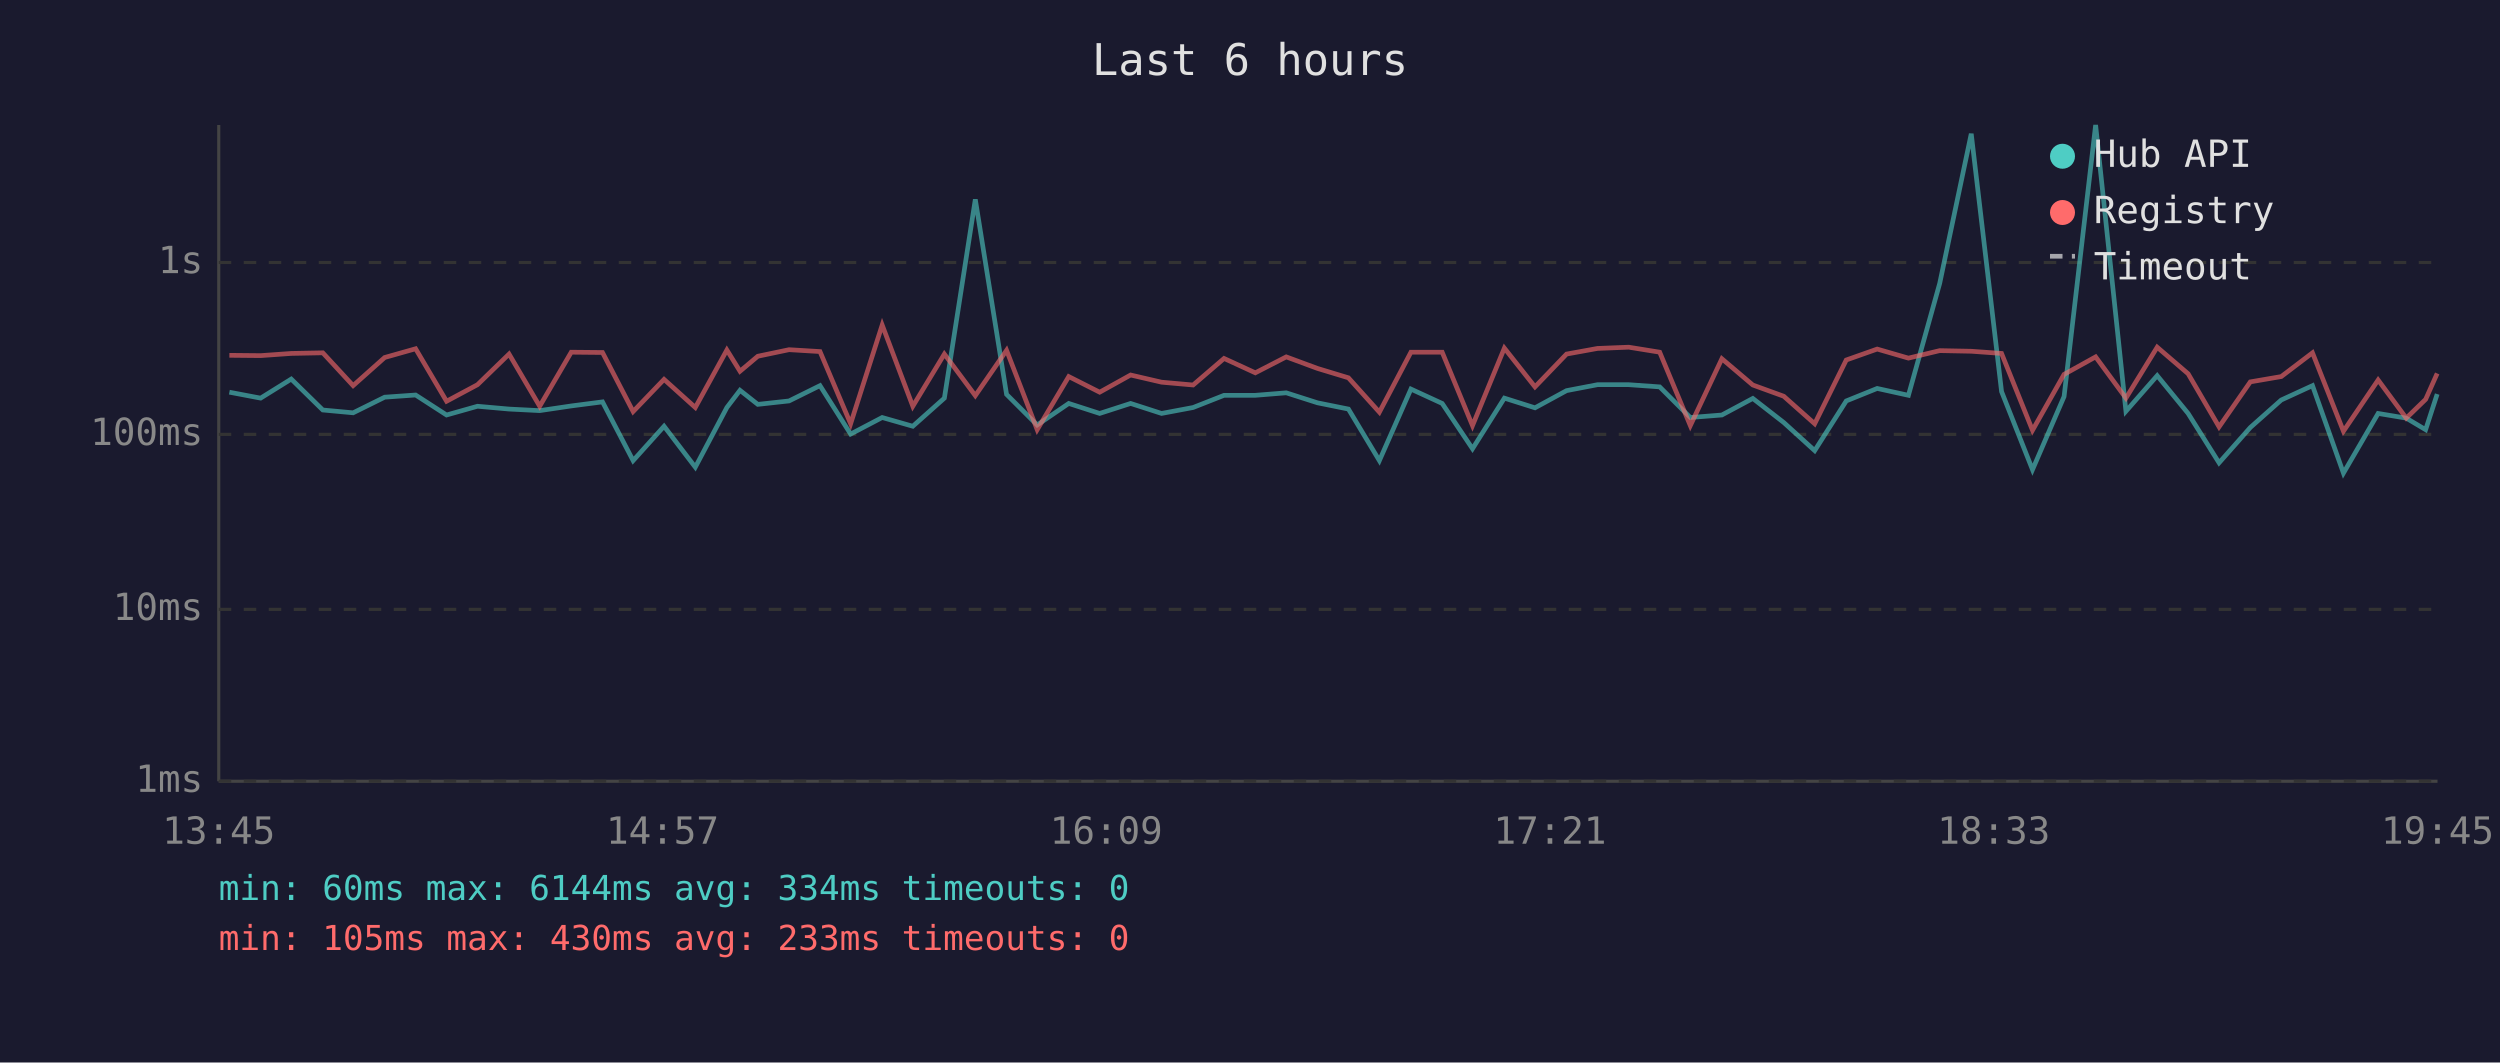
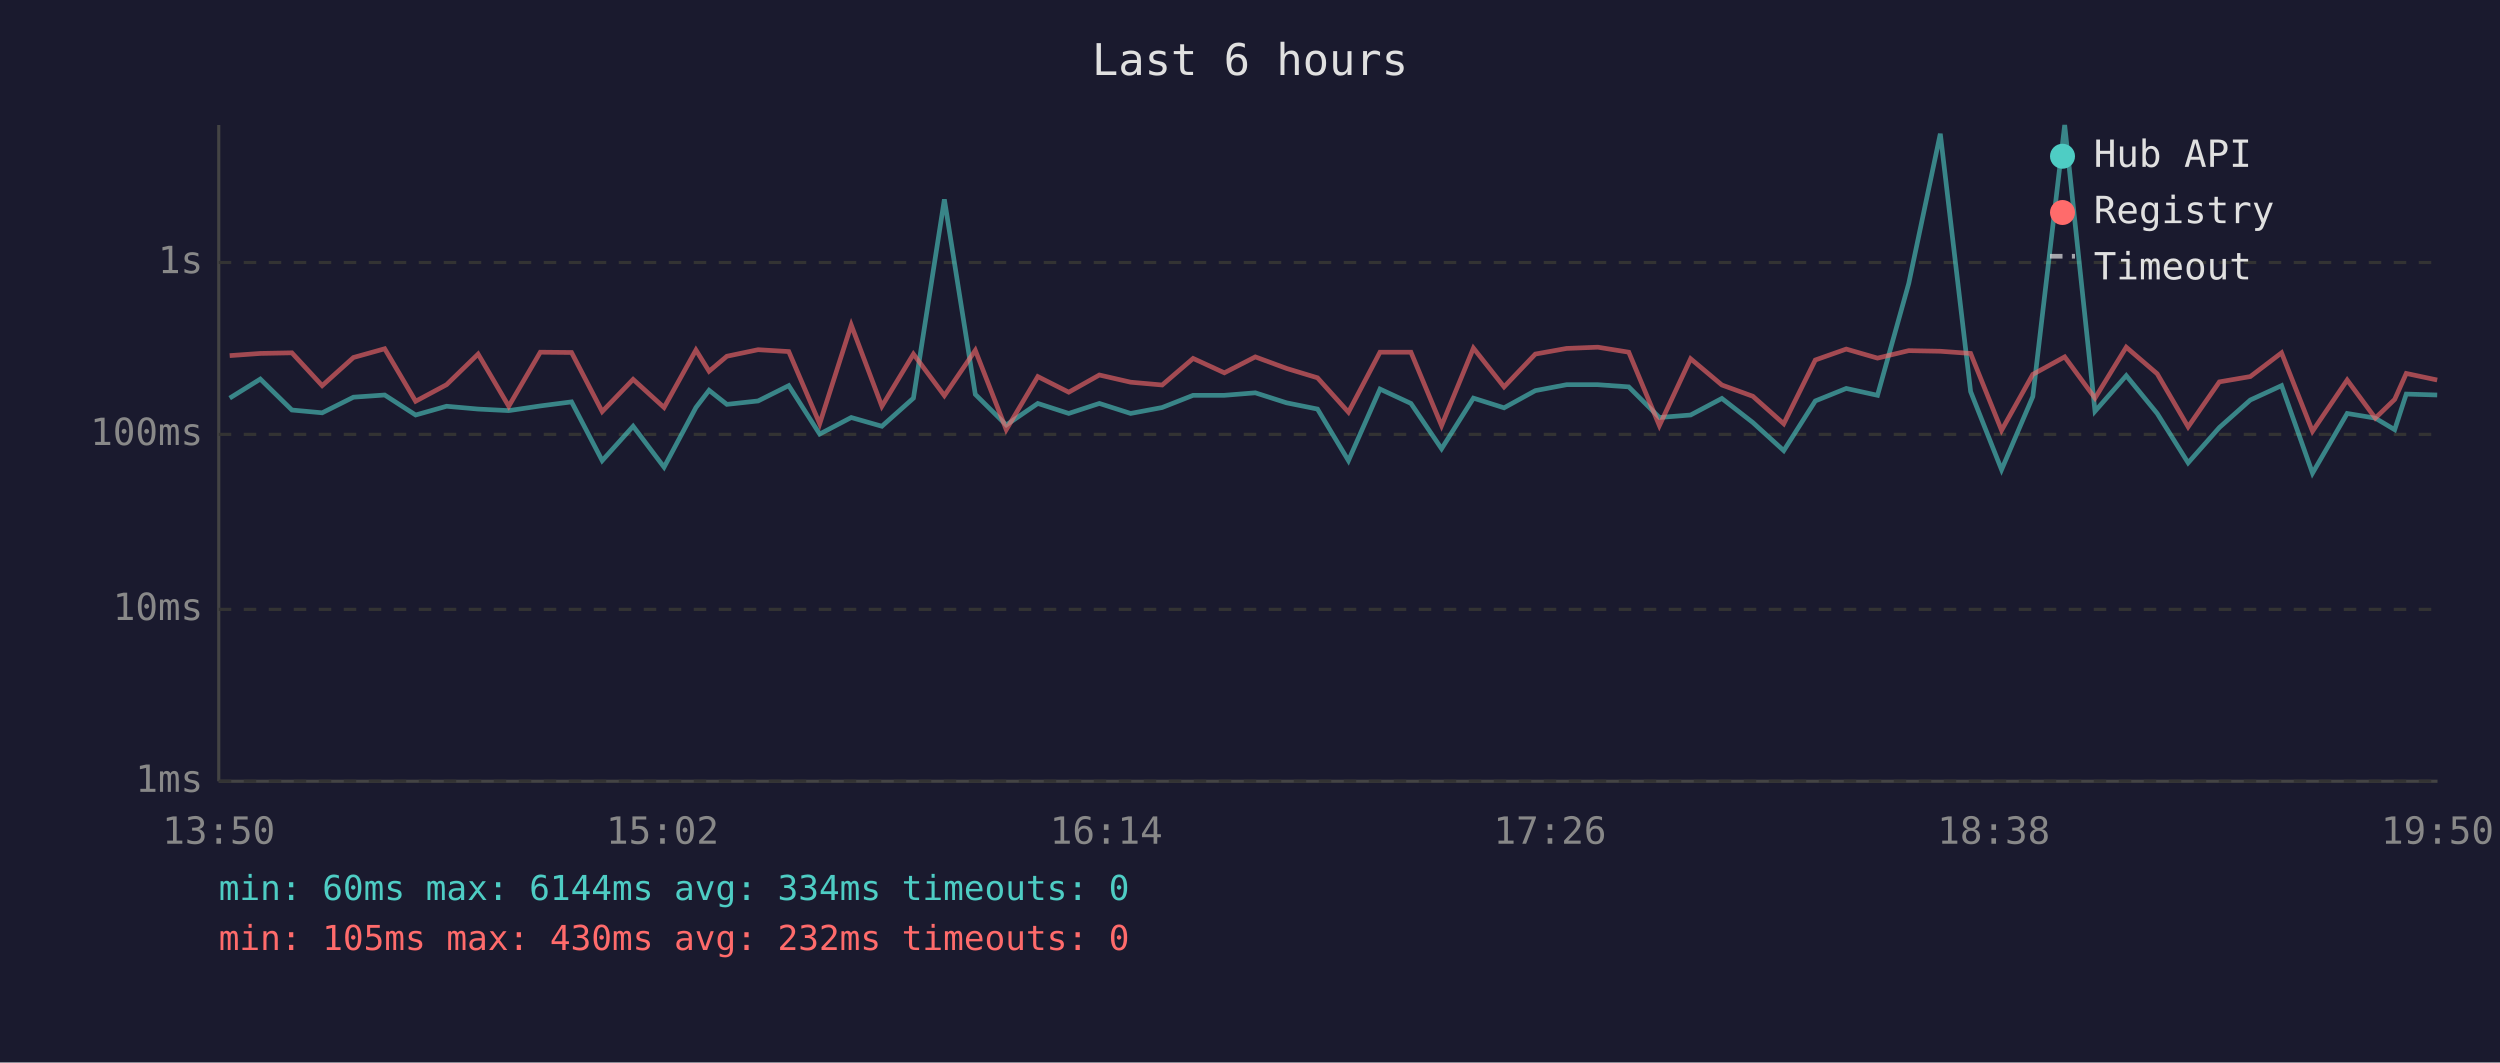
<svg xmlns="http://www.w3.org/2000/svg" viewBox="0 0 800 340" font-family="monospace" font-size="12">
  <rect width="800" height="340" fill="#1a1a2e" />
  <text x="400" y="24" fill="#e0e0e0" font-size="14" text-anchor="middle">Last 6 hours</text>
  <line x1="70" y1="40" x2="70" y2="250" stroke="#444" stroke-width="1" />
  <line x1="70" y1="250" x2="780" y2="250" stroke="#444" stroke-width="1" />
  <line x1="70" y1="250" x2="780" y2="250" stroke="#333" stroke-width="1" stroke-dasharray="4" />
  <text x="65" y="250" fill="#888" text-anchor="end" dominant-baseline="middle">1ms</text>
  <line x1="70" y1="195" x2="780" y2="195" stroke="#333" stroke-width="1" stroke-dasharray="4" />
  <text x="65" y="195" fill="#888" text-anchor="end" dominant-baseline="middle">10ms</text>
  <line x1="70" y1="139" x2="780" y2="139" stroke="#333" stroke-width="1" stroke-dasharray="4" />
  <text x="65" y="139" fill="#888" text-anchor="end" dominant-baseline="middle">100ms</text>
  <line x1="70" y1="84" x2="780" y2="84" stroke="#333" stroke-width="1" stroke-dasharray="4" />
  <text x="65" y="84" fill="#888" text-anchor="end" dominant-baseline="middle">1s</text>
-   <text x="70" y="270" fill="#888" text-anchor="middle">13:45</text>
-   <text x="212" y="270" fill="#888" text-anchor="middle">14:57</text>
-   <text x="354" y="270" fill="#888" text-anchor="middle">16:09</text>
-   <text x="496" y="270" fill="#888" text-anchor="middle">17:21</text>
-   <text x="638" y="270" fill="#888" text-anchor="middle">18:33</text>
-   <text x="780" y="270" fill="#888" text-anchor="middle">19:45</text>
-   <polyline points="73.4,125.5 83.4,127.4 93.2,121.3 103.3,131.2 113.0,132.1 123.1,127.1 133.0,126.4 142.9,132.8 152.8,130.0 162.9,130.9 172.7,131.4 182.8,129.9 192.8,128.6 202.6,147.4 212.5,136.4 222.5,149.5 232.6,130.4 236.8,124.9 242.5,129.4 252.5,128.3 262.4,123.4 272.2,138.9 282.3,133.6 292.1,136.4 302.2,127.4 312.1,63.8 322.1,126.2 331.9,136.0 342.0,129.1 351.9,132.3 361.8,129.1 371.7,132.3 381.8,130.4 391.7,126.5 401.7,126.5 411.6,125.7 421.6,128.9 431.5,130.9 441.4,147.4 451.5,124.5 461.5,129.1 471.2,143.6 481.4,127.4 491.2,130.5 501.3,125.0 511.2,123.1 521.2,123.1 531.1,123.8 540.9,133.6 551.0,132.8 560.9,127.5 570.8,135.2 580.7,144.2 590.8,128.3 600.7,124.3 610.7,126.5 620.7,90.7 630.8,42.8 640.5,125.3 650.4,150.3 660.5,126.9 670.6,40.0 680.3,131.6 690.3,120.2 700.2,132.3 710.1,148.1 720.1,136.8 730.0,128.0 740.0,123.4 749.9,151.4 761.0,132.3 770.0,133.8 776.2,137.5 779.9,126.1" fill="none" stroke="#4ecdc4" stroke-width="1.5" opacity="0.6" />
-   <polyline points="73.4,113.7 83.4,113.8 93.2,113.1 103.3,112.9 113.0,123.4 123.1,114.4 133.0,111.6 142.9,128.4 152.8,123.1 162.9,113.3 172.7,130.0 182.8,112.7 192.8,112.8 202.6,131.7 212.5,121.4 222.5,130.4 232.6,112.0 236.8,118.8 242.5,114.0 252.5,111.9 262.4,112.5 272.2,135.6 282.3,104.0 292.1,130.0 302.2,113.3 312.1,126.6 322.1,112.1 331.9,137.5 342.0,120.5 351.9,125.5 361.8,120.0 371.7,122.3 381.8,123.2 391.7,114.7 401.7,119.3 411.6,114.2 421.6,117.9 431.5,120.9 441.4,131.9 451.5,112.7 461.5,112.7 471.2,136.2 481.4,111.4 491.2,123.8 501.3,113.3 511.2,111.5 521.2,111.1 531.1,112.7 540.9,136.2 551.0,114.8 560.9,123.2 570.8,126.8 580.7,135.6 590.8,115.2 600.7,111.7 610.7,114.6 620.7,112.2 630.8,112.4 640.5,113.1 650.4,137.7 660.5,119.8 670.6,114.2 680.3,127.4 690.3,111.1 700.2,119.6 710.1,136.6 720.1,122.2 730.0,120.5 740.0,112.9 749.9,138.0 761.0,121.6 770.0,133.8 776.2,127.8 779.9,119.5" fill="none" stroke="#ff6b6b" stroke-width="1.5" opacity="0.6" />
+   <text x="70" y="270" fill="#888" text-anchor="middle">13:50</text>
+   <text x="212" y="270" fill="#888" text-anchor="middle">15:02</text>
+   <text x="354" y="270" fill="#888" text-anchor="middle">16:14</text>
+   <text x="496" y="270" fill="#888" text-anchor="middle">17:26</text>
+   <text x="638" y="270" fill="#888" text-anchor="middle">18:38</text>
+   <text x="780" y="270" fill="#888" text-anchor="middle">19:50</text>
+   <polyline points="73.5,127.4 83.3,121.3 93.4,131.2 103.1,132.1 113.1,127.1 123.1,126.4 133.0,132.8 142.9,130.0 153.0,130.9 162.8,131.4 172.9,129.9 182.9,128.6 192.7,147.4 202.6,136.4 212.5,149.5 222.7,130.4 226.9,124.9 232.6,129.4 242.6,128.3 252.4,123.4 262.3,138.9 272.4,133.6 282.2,136.4 292.3,127.4 302.2,63.8 312.1,126.2 322.0,136.0 332.1,129.1 342.0,132.3 351.8,129.1 361.8,132.3 371.9,130.4 381.8,126.5 391.8,126.5 401.7,125.7 411.7,128.9 421.6,130.9 431.5,147.4 441.6,124.5 451.5,129.1 461.3,143.6 471.5,127.4 481.3,130.5 491.3,125.0 501.3,123.1 511.3,123.1 521.2,123.8 531.0,133.6 541.0,132.8 551.0,127.5 560.9,135.2 570.8,144.2 580.9,128.3 590.8,124.3 600.8,126.5 610.8,90.7 620.9,42.8 630.6,125.3 640.5,150.3 650.5,126.9 660.7,40.0 670.4,131.6 680.4,120.2 690.3,132.3 700.2,148.1 710.2,136.8 720.1,128.0 730.1,123.4 740.0,151.4 751.1,132.3 760.1,133.8 766.3,137.5 770.0,126.1 779.9,126.4" fill="none" stroke="#4ecdc4" stroke-width="1.5" opacity="0.6" />
+   <polyline points="73.5,113.8 83.3,113.1 93.4,112.9 103.1,123.4 113.1,114.4 123.1,111.6 133.0,128.4 142.9,123.1 153.0,113.3 162.8,130.0 172.9,112.7 182.9,112.8 192.7,131.7 202.6,121.4 212.5,130.4 222.7,112.0 226.9,118.8 232.6,114.0 242.6,111.9 252.4,112.5 262.3,135.6 272.4,104.0 282.2,130.0 292.3,113.3 302.2,126.6 312.1,112.1 322.0,137.5 332.1,120.5 342.0,125.5 351.8,120.0 361.8,122.3 371.9,123.2 381.8,114.7 391.8,119.3 401.7,114.2 411.7,117.9 421.6,120.9 431.5,131.9 441.6,112.7 451.5,112.7 461.3,136.2 471.5,111.4 481.3,123.8 491.3,113.3 501.3,111.5 511.3,111.1 521.2,112.7 531.0,136.2 541.0,114.8 551.0,123.2 560.9,126.8 570.8,135.6 580.9,115.2 590.8,111.7 600.8,114.6 610.8,112.2 620.9,112.4 630.6,113.1 640.5,137.7 650.5,119.8 660.7,114.2 670.4,127.4 680.4,111.1 690.3,119.6 700.2,136.6 710.2,122.2 720.1,120.5 730.1,112.9 740.0,138.0 751.1,121.6 760.1,133.8 766.3,127.8 770.0,119.5 779.9,121.6" fill="none" stroke="#ff6b6b" stroke-width="1.5" opacity="0.6" />
  <circle cx="660" cy="50" r="4" fill="#4ecdc4" />
  <text x="670" y="50" fill="#e0e0e0" dominant-baseline="middle">Hub API</text>
  <circle cx="660" cy="68" r="4" fill="#ff6b6b" />
  <text x="670" y="68" fill="#e0e0e0" dominant-baseline="middle">Registry</text>
  <line x1="656" y1="82" x2="664" y2="82" stroke="#e0e0e0" stroke-width="1.5" stroke-dasharray="4,3" opacity="0.7" />
  <text x="670" y="86" fill="#e0e0e0" dominant-baseline="middle">Timeout</text>
  <text x="70" y="288" fill="#4ecdc4" font-size="11">min: 60ms  max: 6144ms  avg: 334ms  timeouts: 0</text>
-   <text x="70" y="304" fill="#ff6b6b" font-size="11">min: 105ms  max: 430ms  avg: 233ms  timeouts: 0</text>
+   <text x="70" y="304" fill="#ff6b6b" font-size="11">min: 105ms  max: 430ms  avg: 232ms  timeouts: 0</text>
</svg>
